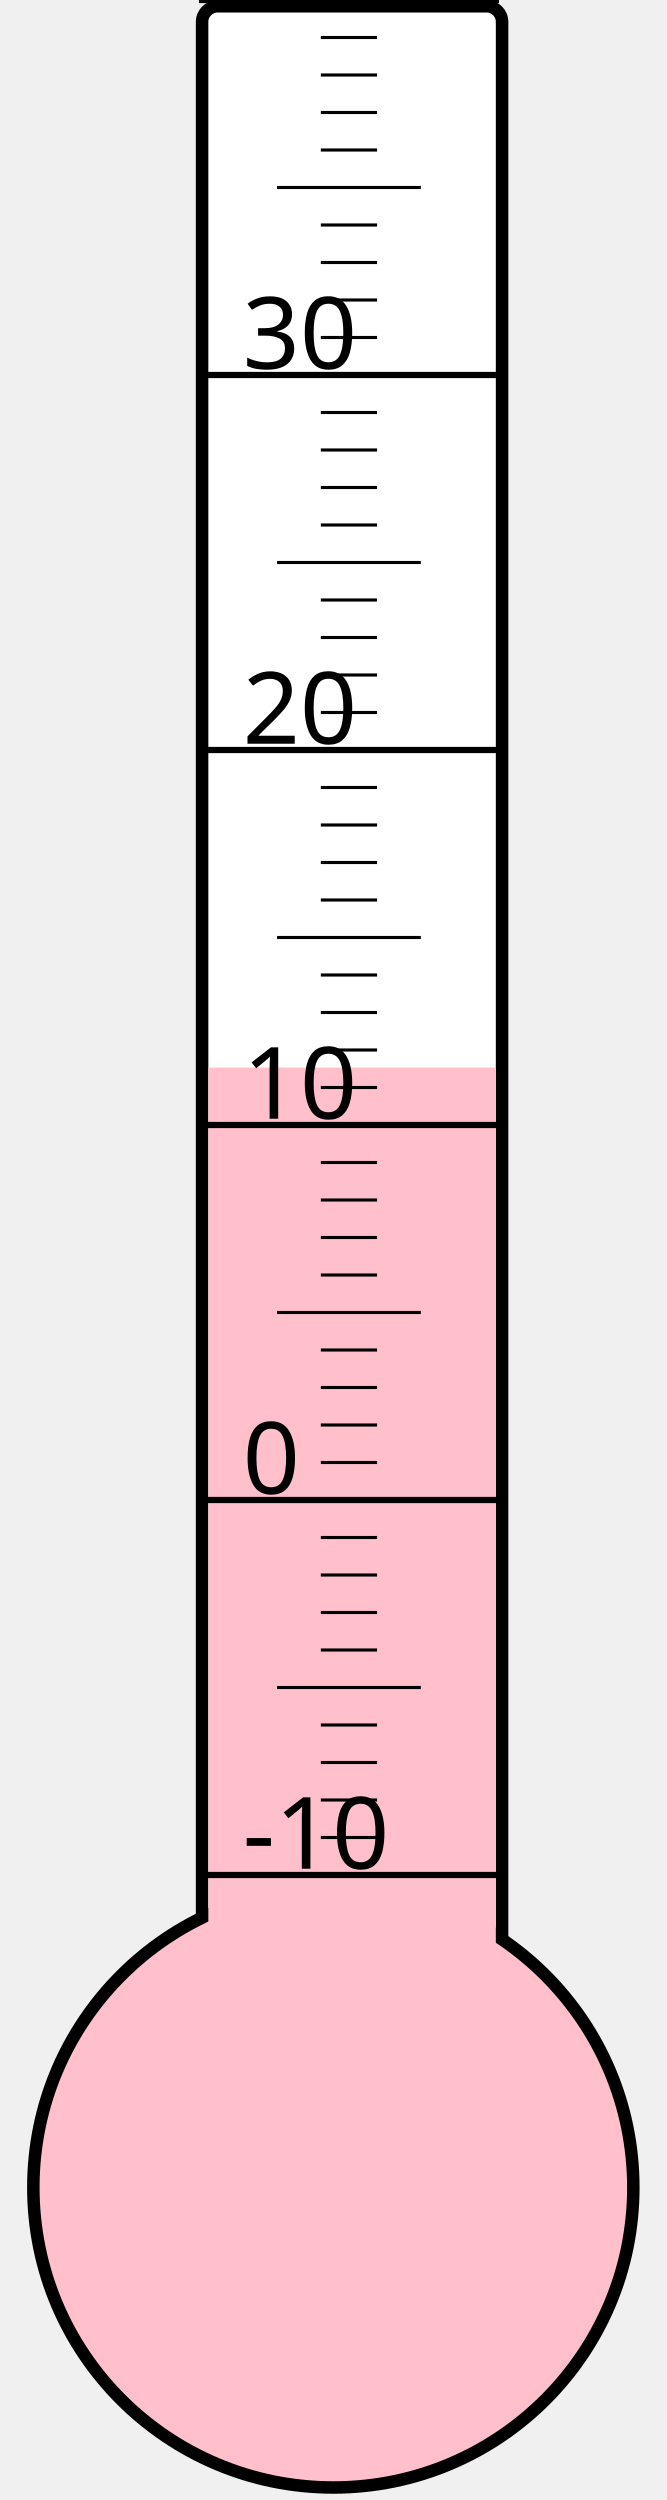
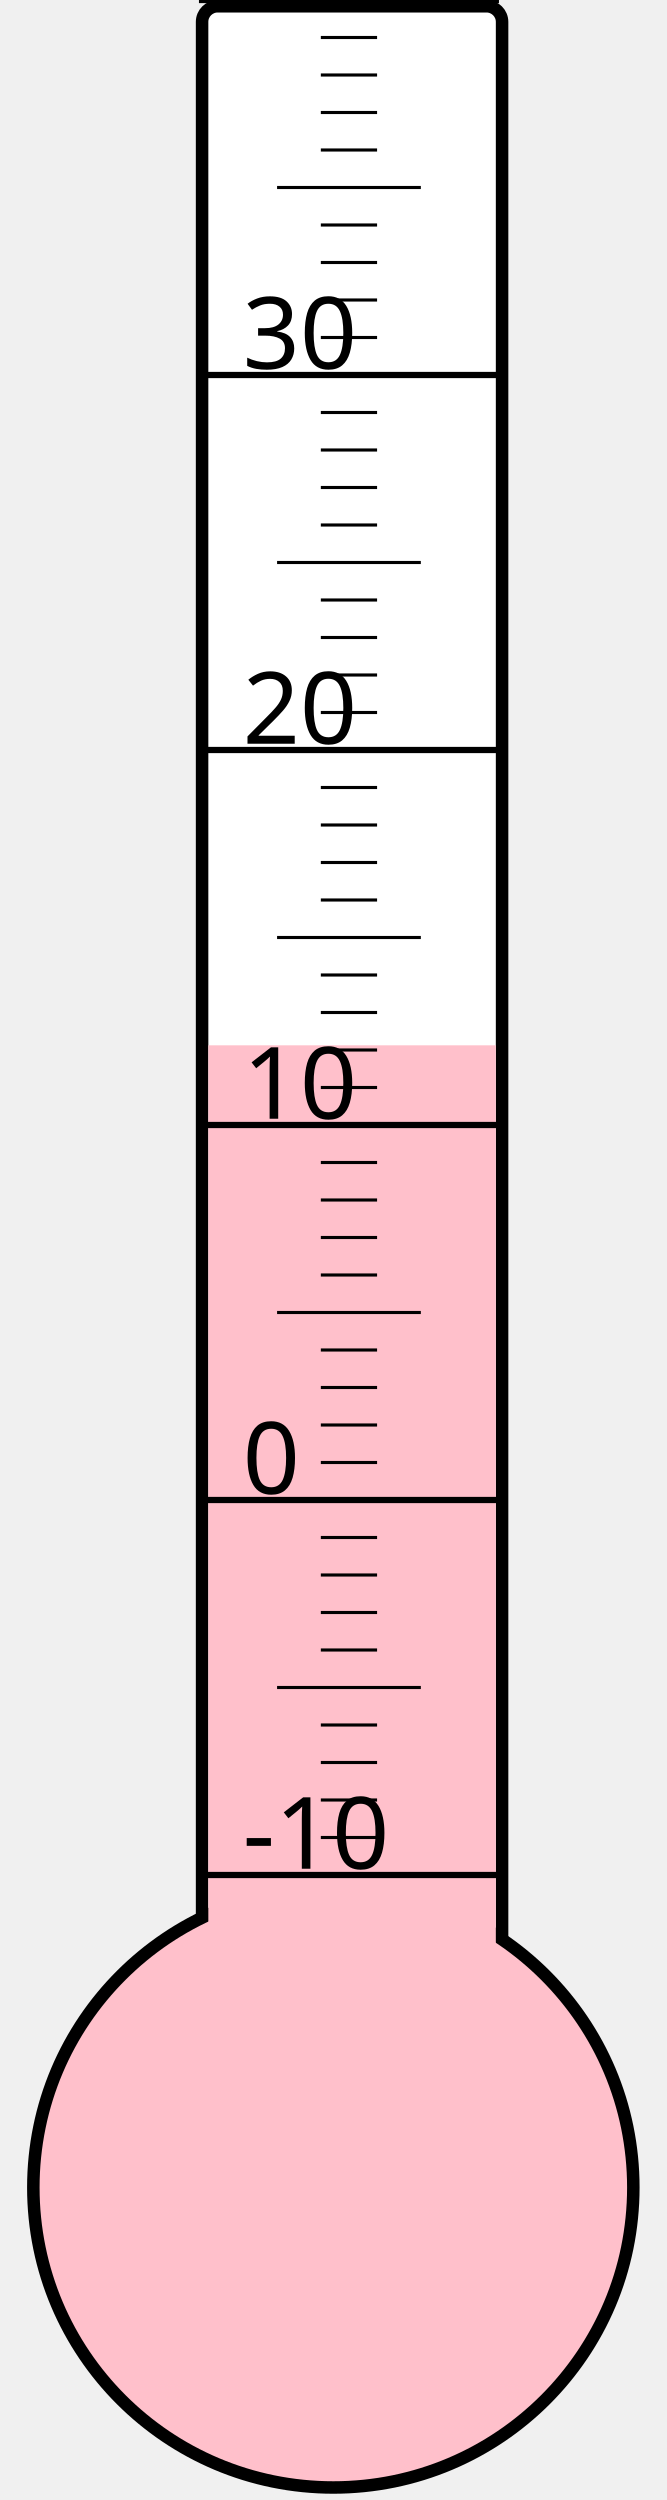
<svg xmlns="http://www.w3.org/2000/svg" width="40px" height="150px" viewBox="0 0 200 800">
  <rect width="200" height="800" x="0" y="0" style="fill: #ffffeb; fill-opacity: 0;" />
  <rect width="96" height="680" x="58" y="2" rx="5" ry="5" style="fill: white; fill-opacity: 1; stroke: black; stroke-width: 4;" />
  <circle cx="100" cy="700" r="96" style="fill: pink; stroke: black; stroke-width: 4;" />
-   <rect width="92" height="358.375" x="60" y="341.625" style="fill: pink; fill-opacity: 1; stroke-width: 0;" />
+   <rect width="92" height="365.5" x="60" y="334.5" style="fill: pink; fill-opacity: 1; stroke-width: 0;" />
  <text x="71" y="598" style="font-family: sans-serif; font-size: 24pt;">-10</text>
  <text x="71" y="478" style="font-family: sans-serif; font-size: 24pt;">0</text>
  <text x="71" y="358" style="font-family: sans-serif; font-size: 24pt;">10</text>
  <text x="71" y="238" style="font-family: sans-serif; font-size: 24pt;">20</text>
  <text x="71" y="118" style="font-family: sans-serif; font-size: 24pt;">30</text>
  <g style="stroke: black;">
    <line x1="57" y1="600" x2="153" y2="600" style="stroke-width: 2;" />
    <line x1="96" y1="588" x2="114" y2="588" style="stroke-width: 1;" />
    <line x1="96" y1="576" x2="114" y2="576" style="stroke-width: 1;" />
    <line x1="96" y1="564" x2="114" y2="564" style="stroke-width: 1;" />
    <line x1="96" y1="552" x2="114" y2="552" style="stroke-width: 1;" />
    <line x1="82" y1="540" x2="128" y2="540" style="stroke-width: 1;" />
    <line x1="96" y1="528" x2="114" y2="528" style="stroke-width: 1;" />
    <line x1="96" y1="516" x2="114" y2="516" style="stroke-width: 1;" />
    <line x1="96" y1="504" x2="114" y2="504" style="stroke-width: 1;" />
    <line x1="96" y1="492" x2="114" y2="492" style="stroke-width: 1;" />
    <line x1="57" y1="480" x2="153" y2="480" style="stroke-width: 2;" />
    <line x1="96" y1="468" x2="114" y2="468" style="stroke-width: 1;" />
    <line x1="96" y1="456" x2="114" y2="456" style="stroke-width: 1;" />
    <line x1="96" y1="444" x2="114" y2="444" style="stroke-width: 1;" />
    <line x1="96" y1="432" x2="114" y2="432" style="stroke-width: 1;" />
    <line x1="82" y1="420" x2="128" y2="420" style="stroke-width: 1;" />
    <line x1="96" y1="408" x2="114" y2="408" style="stroke-width: 1;" />
    <line x1="96" y1="396" x2="114" y2="396" style="stroke-width: 1;" />
    <line x1="96" y1="384" x2="114" y2="384" style="stroke-width: 1;" />
    <line x1="96" y1="372" x2="114" y2="372" style="stroke-width: 1;" />
    <line x1="57" y1="360" x2="153" y2="360" style="stroke-width: 2;" />
    <line x1="96" y1="348" x2="114" y2="348" style="stroke-width: 1;" />
    <line x1="96" y1="336" x2="114" y2="336" style="stroke-width: 1;" />
    <line x1="96" y1="324" x2="114" y2="324" style="stroke-width: 1;" />
    <line x1="96" y1="312" x2="114" y2="312" style="stroke-width: 1;" />
    <line x1="82" y1="300" x2="128" y2="300" style="stroke-width: 1;" />
    <line x1="96" y1="288" x2="114" y2="288" style="stroke-width: 1;" />
    <line x1="96" y1="276" x2="114" y2="276" style="stroke-width: 1;" />
    <line x1="96" y1="264" x2="114" y2="264" style="stroke-width: 1;" />
    <line x1="96" y1="252" x2="114" y2="252" style="stroke-width: 1;" />
    <line x1="57" y1="240" x2="153" y2="240" style="stroke-width: 2;" />
    <line x1="96" y1="228" x2="114" y2="228" style="stroke-width: 1;" />
    <line x1="96" y1="216" x2="114" y2="216" style="stroke-width: 1;" />
    <line x1="96" y1="204" x2="114" y2="204" style="stroke-width: 1;" />
    <line x1="96" y1="192" x2="114" y2="192" style="stroke-width: 1;" />
    <line x1="82" y1="180" x2="128" y2="180" style="stroke-width: 1;" />
    <line x1="96" y1="168" x2="114" y2="168" style="stroke-width: 1;" />
    <line x1="96" y1="156" x2="114" y2="156" style="stroke-width: 1;" />
    <line x1="96" y1="144" x2="114" y2="144" style="stroke-width: 1;" />
    <line x1="96" y1="132" x2="114" y2="132" style="stroke-width: 1;" />
    <line x1="57" y1="120" x2="153" y2="120" style="stroke-width: 2;" />
    <line x1="96" y1="108" x2="114" y2="108" style="stroke-width: 1;" />
    <line x1="96" y1="96" x2="114" y2="96" style="stroke-width: 1;" />
    <line x1="96" y1="84" x2="114" y2="84" style="stroke-width: 1;" />
    <line x1="96" y1="72" x2="114" y2="72" style="stroke-width: 1;" />
    <line x1="82" y1="60" x2="128" y2="60" style="stroke-width: 1;" />
    <line x1="96" y1="48" x2="114" y2="48" style="stroke-width: 1;" />
    <line x1="96" y1="36" x2="114" y2="36" style="stroke-width: 1;" />
    <line x1="96" y1="24" x2="114" y2="24" style="stroke-width: 1;" />
    <line x1="96" y1="12" x2="114" y2="12" style="stroke-width: 1;" />
    <line x1="57" y1="0" x2="153" y2="0" style="stroke-width: 2;" />
  </g>
</svg>
